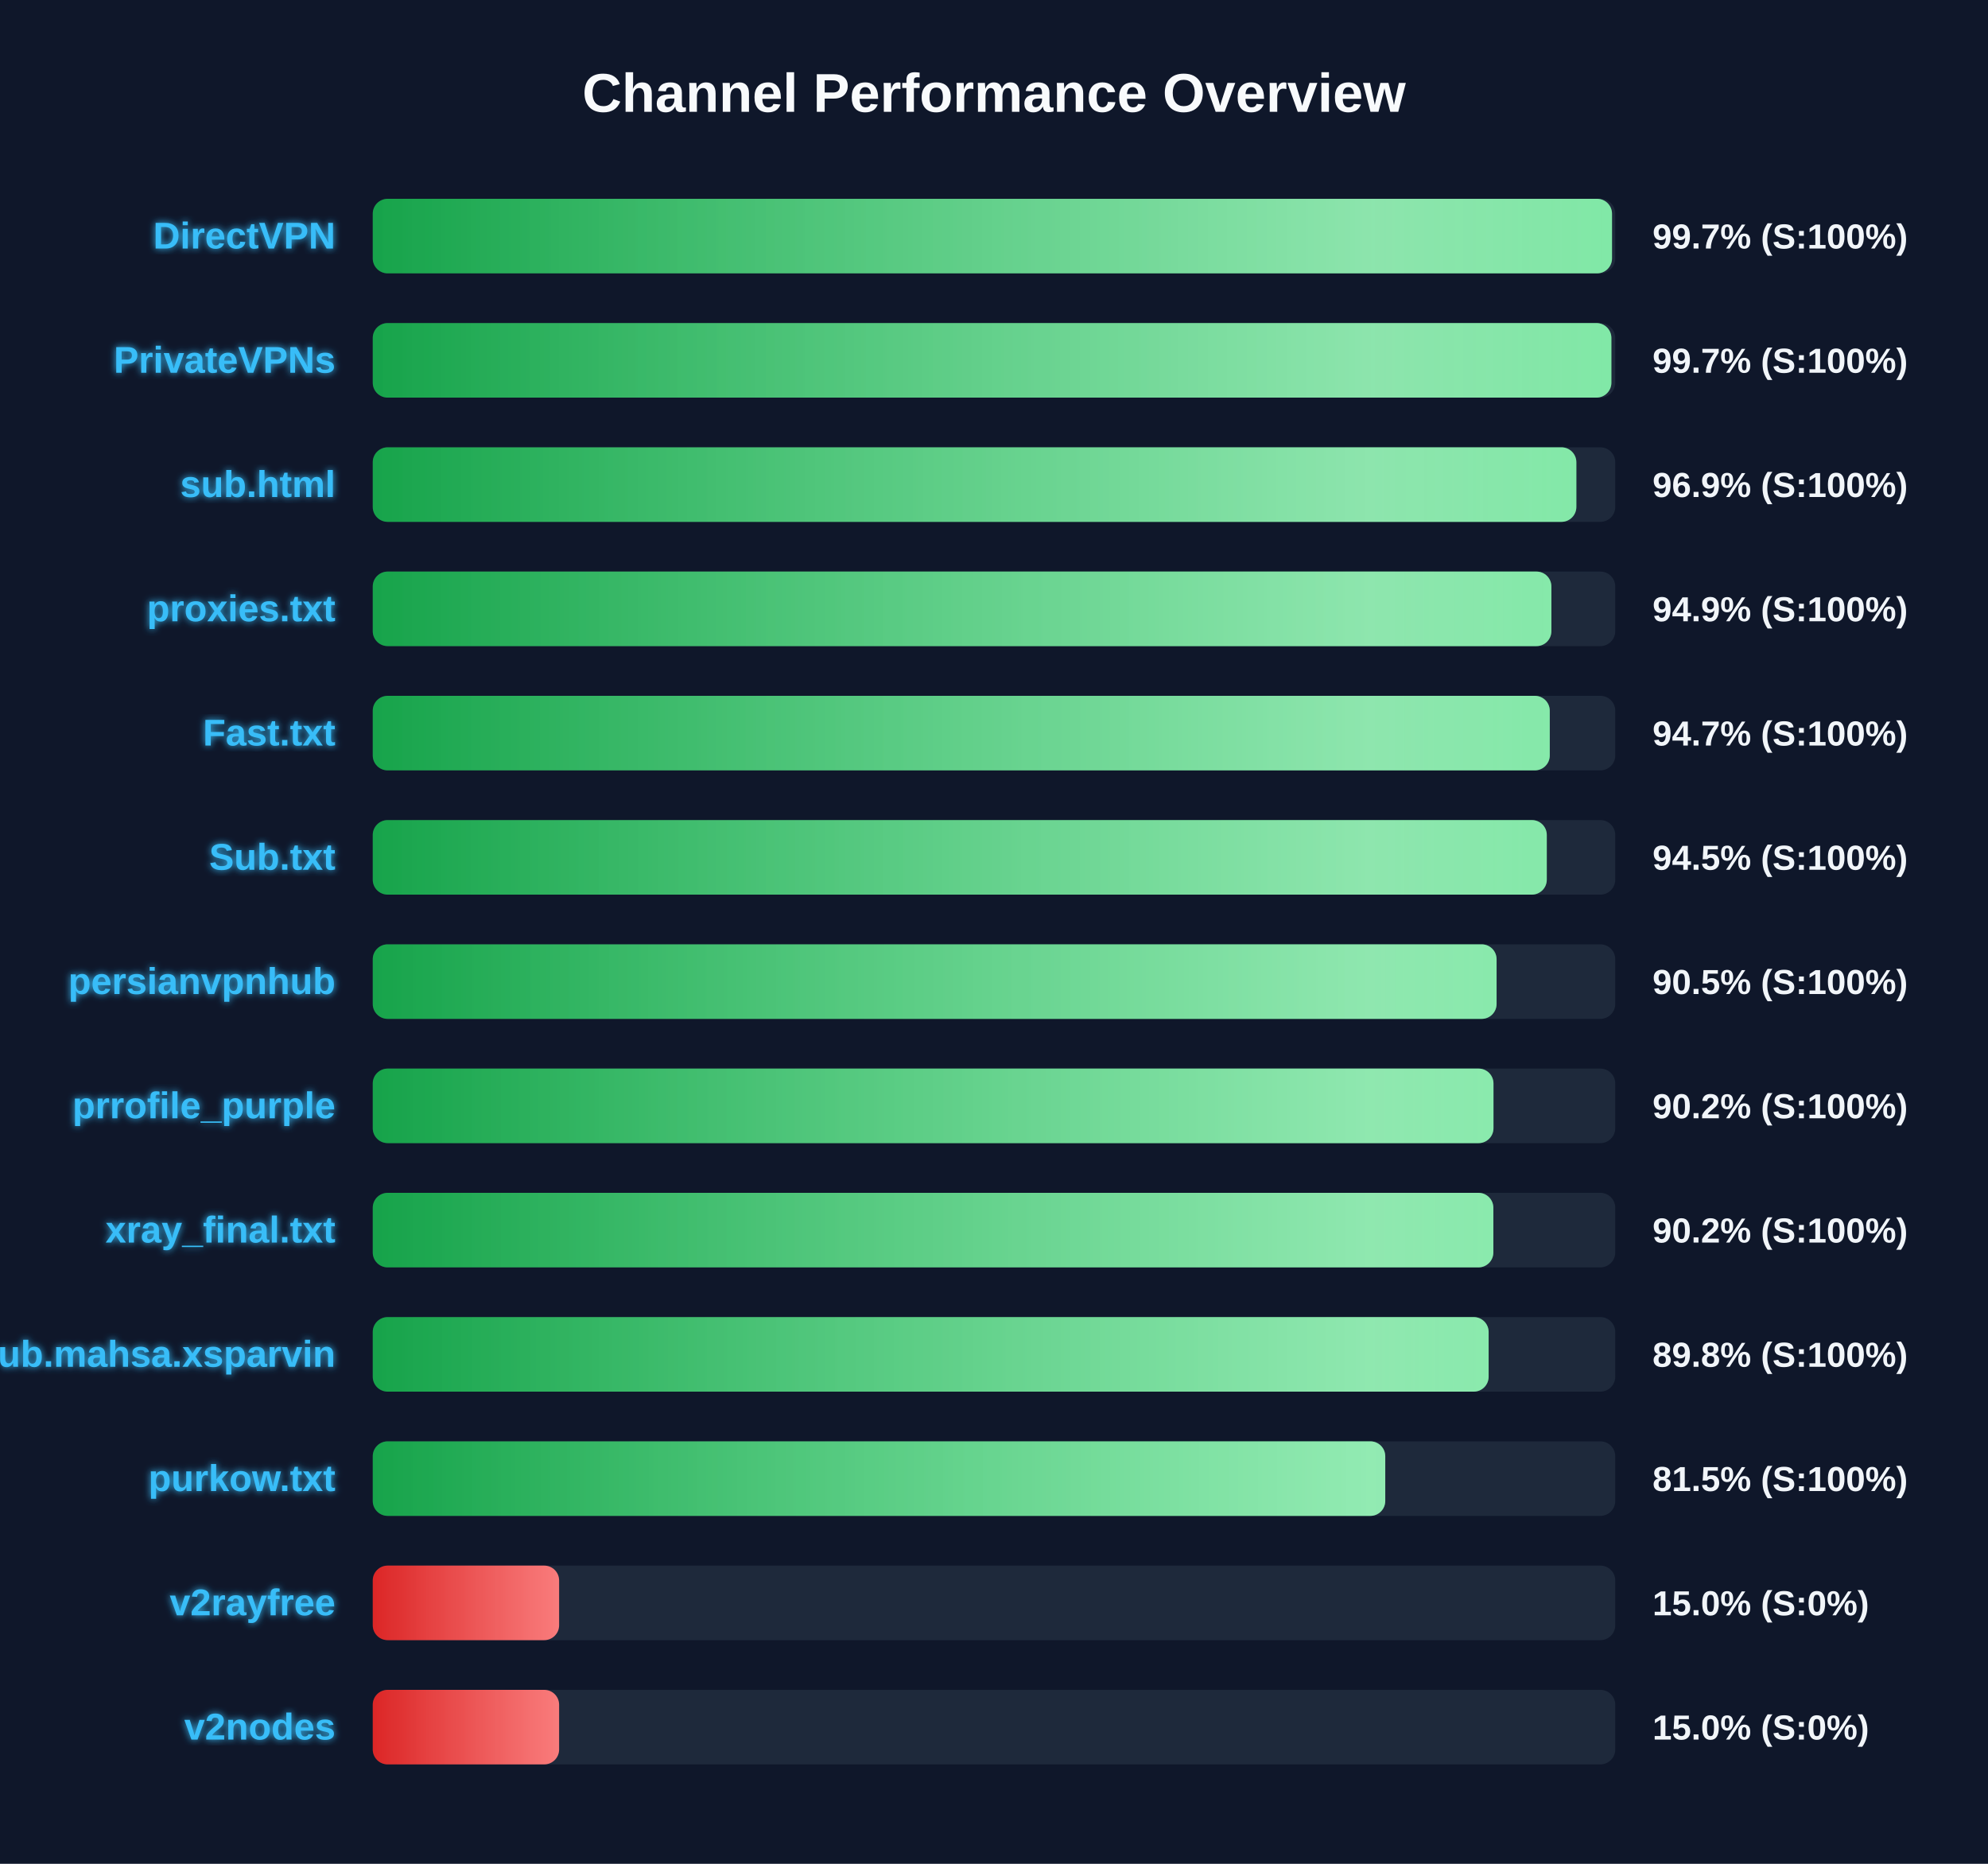
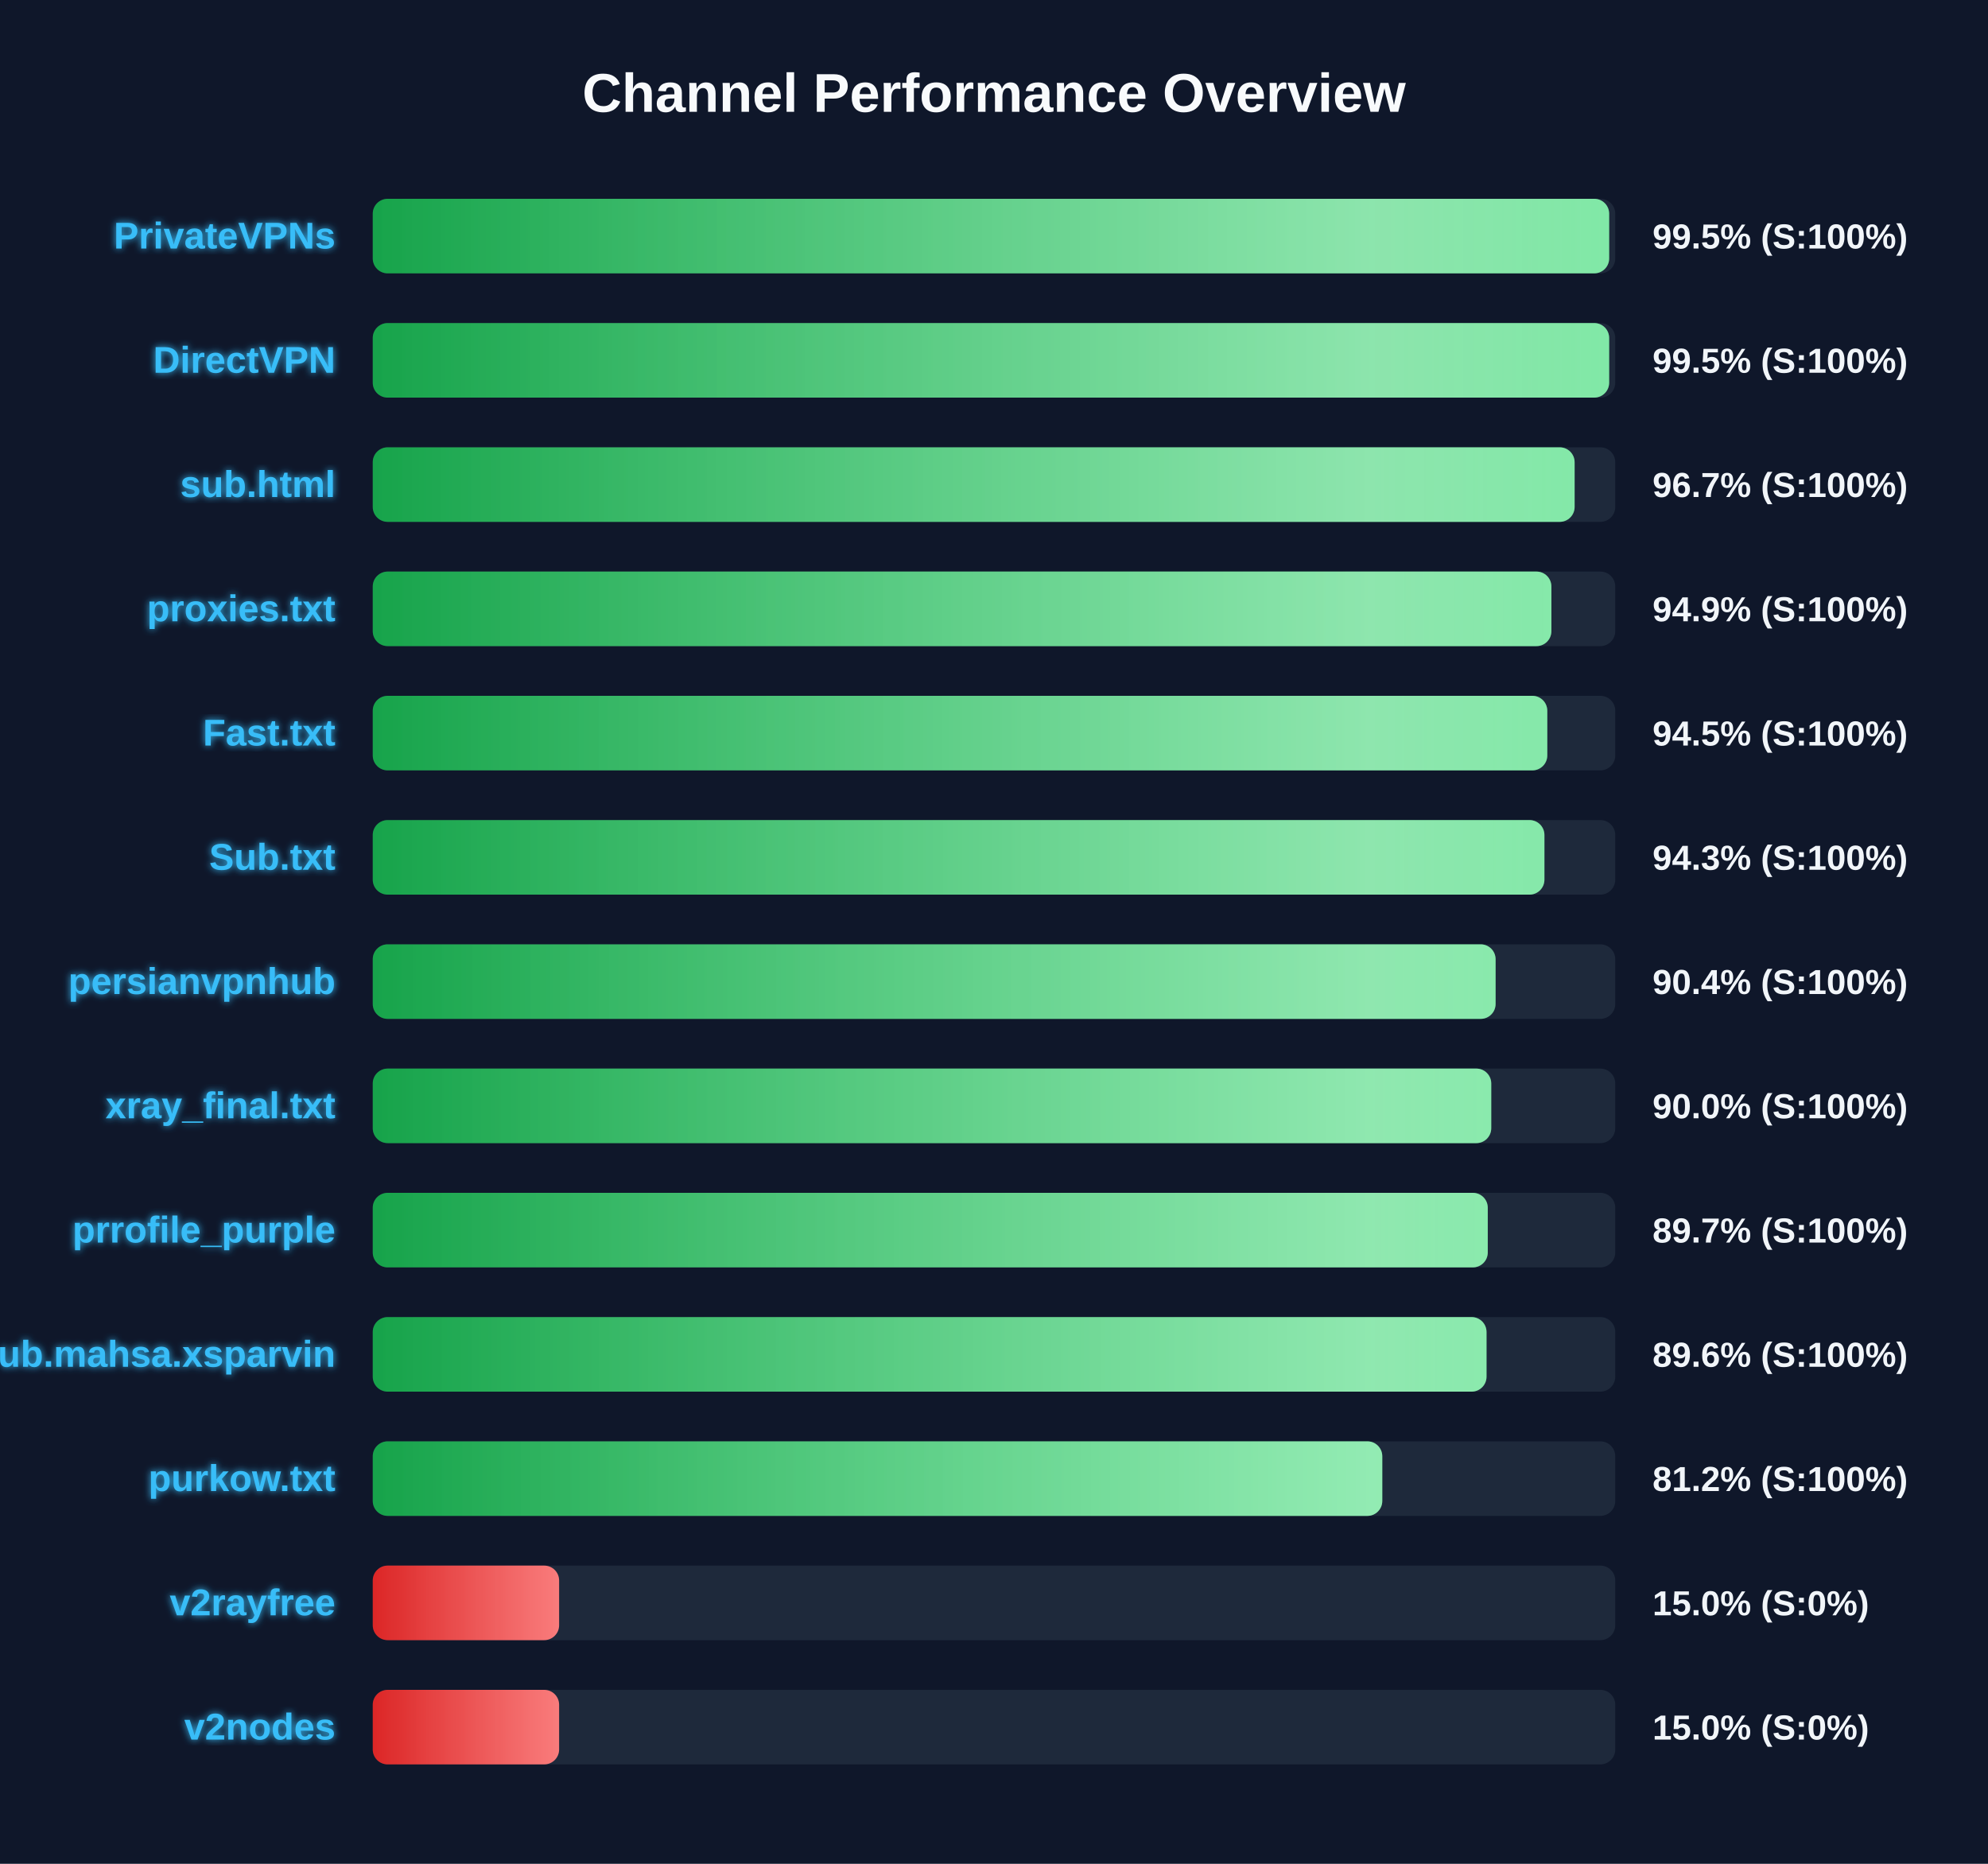
<svg xmlns="http://www.w3.org/2000/svg" width="800" height="750" version="1.1">
  <defs>
    <linearGradient id="grad-green" x1="0%" y1="0%" x2="100%" y2="0%">
      <stop offset="0%" stop-color="#16a34a" />
      <stop offset="100%" stop-color="#4ade80" />
    </linearGradient>
    <linearGradient id="grad-yellow" x1="0%" y1="0%" x2="100%" y2="0%">
      <stop offset="0%" stop-color="#ca8a04" />
      <stop offset="100%" stop-color="#fde047" />
    </linearGradient>
    <linearGradient id="grad-red" x1="0%" y1="0%" x2="100%" y2="0%">
      <stop offset="0%" stop-color="#dc2626" />
      <stop offset="100%" stop-color="#f87171" />
    </linearGradient>
    <linearGradient id="shimmer" x1="0%" y1="0%" x2="100%" y2="0%">
      <stop offset="0%" stop-color="rgba(255,255,255,0)" />
      <stop offset="50%" stop-color="rgba(255,255,255,0.4)" />
      <stop offset="100%" stop-color="rgba(255,255,255,0)" />
    </linearGradient>
    <filter id="glow" x="-20%" y="-20%" width="140%" height="140%">
      <feGaussianBlur stdDeviation="1.5" result="blur" />
      <feComposite in="SourceGraphic" in2="blur" operator="over" />
    </filter>
  </defs>
  <style>
        .bg-rect { fill: #0f172a; }
        .title { font: bold 22px 'Segoe UI', Arial, sans-serif; fill: #f8fafc; }
        .row { font: bold 15px 'Segoe UI', Arial, sans-serif; fill: #38bdf8; filter: url(#glow); }
        .score { font: bold 14px 'Segoe UI', Arial, sans-serif; fill: #f1f5f9; }
        @keyframes shimmer-anim {
            0% { transform: translateX(-100%); }
            100% { transform: translateX(200%); }
        }
        .shimmer-rect {
            animation: shimmer-anim 2.5s infinite linear;
        }
    </style>
  <rect width="100%" height="100%" class="bg-rect" />
  <text x="400" y="45" text-anchor="middle" class="title">Channel Performance Overview</text>
  <rect x="150" y="80" width="500" height="30" fill="#1e293b" rx="6" />
  <clipPath id="clip-0">
-     <rect x="150" y="80" width="498.7" height="30" rx="6" />
+     <rect x="150" y="80" width="497.55" height="30" rx="6" />
  </clipPath>
-   <rect x="150" y="80" width="498.7" height="30" fill="url(#grad-green)" rx="6" />
+   <rect x="150" y="80" width="497.55" height="30" fill="url(#grad-green)" rx="6" />
  <g clip-path="url(#clip-0)">
    <rect x="150" y="80" width="100%" height="30" fill="url(#shimmer)" class="shimmer-rect" />
  </g>
-   <text x="135" y="100" text-anchor="end" class="row">DirectVPN</text>
-   <text x="665" y="100" text-anchor="start" class="score">99.7% (S:100%)</text>
+   <text x="135" y="100" text-anchor="end" class="row">PrivateVPNs</text>
+   <text x="665" y="100" text-anchor="start" class="score">99.5% (S:100%)</text>
  <rect x="150" y="130" width="500" height="30" fill="#1e293b" rx="6" />
  <clipPath id="clip-1">
-     <rect x="150" y="130" width="498.45" height="30" rx="6" />
+     <rect x="150" y="130" width="497.55" height="30" rx="6" />
  </clipPath>
-   <rect x="150" y="130" width="498.45" height="30" fill="url(#grad-green)" rx="6" />
+   <rect x="150" y="130" width="497.55" height="30" fill="url(#grad-green)" rx="6" />
  <g clip-path="url(#clip-1)">
    <rect x="150" y="130" width="100%" height="30" fill="url(#shimmer)" class="shimmer-rect" />
  </g>
-   <text x="135" y="150" text-anchor="end" class="row">PrivateVPNs</text>
-   <text x="665" y="150" text-anchor="start" class="score">99.7% (S:100%)</text>
+   <text x="135" y="150" text-anchor="end" class="row">DirectVPN</text>
+   <text x="665" y="150" text-anchor="start" class="score">99.5% (S:100%)</text>
  <rect x="150" y="180" width="500" height="30" fill="#1e293b" rx="6" />
  <clipPath id="clip-2">
-     <rect x="150" y="180" width="484.35" height="30" rx="6" />
+     <rect x="150" y="180" width="483.65" height="30" rx="6" />
  </clipPath>
-   <rect x="150" y="180" width="484.35" height="30" fill="url(#grad-green)" rx="6" />
+   <rect x="150" y="180" width="483.65" height="30" fill="url(#grad-green)" rx="6" />
  <g clip-path="url(#clip-2)">
    <rect x="150" y="180" width="100%" height="30" fill="url(#shimmer)" class="shimmer-rect" />
  </g>
  <text x="135" y="200" text-anchor="end" class="row">sub.html</text>
-   <text x="665" y="200" text-anchor="start" class="score">96.9% (S:100%)</text>
+   <text x="665" y="200" text-anchor="start" class="score">96.7% (S:100%)</text>
  <rect x="150" y="230" width="500" height="30" fill="#1e293b" rx="6" />
  <clipPath id="clip-3">
    <rect x="150" y="230" width="474.3" height="30" rx="6" />
  </clipPath>
  <rect x="150" y="230" width="474.3" height="30" fill="url(#grad-green)" rx="6" />
  <g clip-path="url(#clip-3)">
    <rect x="150" y="230" width="100%" height="30" fill="url(#shimmer)" class="shimmer-rect" />
  </g>
  <text x="135" y="250" text-anchor="end" class="row">proxies.txt</text>
  <text x="665" y="250" text-anchor="start" class="score">94.9% (S:100%)</text>
  <rect x="150" y="280" width="500" height="30" fill="#1e293b" rx="6" />
  <clipPath id="clip-4">
-     <rect x="150" y="280" width="473.65" height="30" rx="6" />
+     <rect x="150" y="280" width="472.65" height="30" rx="6" />
  </clipPath>
-   <rect x="150" y="280" width="473.65" height="30" fill="url(#grad-green)" rx="6" />
+   <rect x="150" y="280" width="472.65" height="30" fill="url(#grad-green)" rx="6" />
  <g clip-path="url(#clip-4)">
    <rect x="150" y="280" width="100%" height="30" fill="url(#shimmer)" class="shimmer-rect" />
  </g>
  <text x="135" y="300" text-anchor="end" class="row">Fast.txt</text>
-   <text x="665" y="300" text-anchor="start" class="score">94.7% (S:100%)</text>
+   <text x="665" y="300" text-anchor="start" class="score">94.5% (S:100%)</text>
  <rect x="150" y="330" width="500" height="30" fill="#1e293b" rx="6" />
  <clipPath id="clip-5">
-     <rect x="150" y="330" width="472.45" height="30" rx="6" />
+     <rect x="150" y="330" width="471.5" height="30" rx="6" />
  </clipPath>
-   <rect x="150" y="330" width="472.45" height="30" fill="url(#grad-green)" rx="6" />
+   <rect x="150" y="330" width="471.5" height="30" fill="url(#grad-green)" rx="6" />
  <g clip-path="url(#clip-5)">
    <rect x="150" y="330" width="100%" height="30" fill="url(#shimmer)" class="shimmer-rect" />
  </g>
  <text x="135" y="350" text-anchor="end" class="row">Sub.txt</text>
-   <text x="665" y="350" text-anchor="start" class="score">94.5% (S:100%)</text>
+   <text x="665" y="350" text-anchor="start" class="score">94.3% (S:100%)</text>
  <rect x="150" y="380" width="500" height="30" fill="#1e293b" rx="6" />
  <clipPath id="clip-6">
-     <rect x="150" y="380" width="452.25" height="30" rx="6" />
+     <rect x="150" y="380" width="451.85" height="30" rx="6" />
  </clipPath>
-   <rect x="150" y="380" width="452.25" height="30" fill="url(#grad-green)" rx="6" />
+   <rect x="150" y="380" width="451.85" height="30" fill="url(#grad-green)" rx="6" />
  <g clip-path="url(#clip-6)">
    <rect x="150" y="380" width="100%" height="30" fill="url(#shimmer)" class="shimmer-rect" />
  </g>
  <text x="135" y="400" text-anchor="end" class="row">persianvpnhub</text>
-   <text x="665" y="400" text-anchor="start" class="score">90.5% (S:100%)</text>
+   <text x="665" y="400" text-anchor="start" class="score">90.4% (S:100%)</text>
  <rect x="150" y="430" width="500" height="30" fill="#1e293b" rx="6" />
  <clipPath id="clip-7">
-     <rect x="150" y="430" width="451.0" height="30" rx="6" />
+     <rect x="150" y="430" width="450.1" height="30" rx="6" />
  </clipPath>
-   <rect x="150" y="430" width="451.0" height="30" fill="url(#grad-green)" rx="6" />
+   <rect x="150" y="430" width="450.1" height="30" fill="url(#grad-green)" rx="6" />
  <g clip-path="url(#clip-7)">
    <rect x="150" y="430" width="100%" height="30" fill="url(#shimmer)" class="shimmer-rect" />
  </g>
-   <text x="135" y="450" text-anchor="end" class="row">prrofile_purple</text>
-   <text x="665" y="450" text-anchor="start" class="score">90.2% (S:100%)</text>
+   <text x="135" y="450" text-anchor="end" class="row">xray_final.txt</text>
+   <text x="665" y="450" text-anchor="start" class="score">90.0% (S:100%)</text>
  <rect x="150" y="480" width="500" height="30" fill="#1e293b" rx="6" />
  <clipPath id="clip-8">
-     <rect x="150" y="480" width="450.95" height="30" rx="6" />
+     <rect x="150" y="480" width="448.7" height="30" rx="6" />
  </clipPath>
-   <rect x="150" y="480" width="450.95" height="30" fill="url(#grad-green)" rx="6" />
+   <rect x="150" y="480" width="448.7" height="30" fill="url(#grad-green)" rx="6" />
  <g clip-path="url(#clip-8)">
    <rect x="150" y="480" width="100%" height="30" fill="url(#shimmer)" class="shimmer-rect" />
  </g>
-   <text x="135" y="500" text-anchor="end" class="row">xray_final.txt</text>
-   <text x="665" y="500" text-anchor="start" class="score">90.2% (S:100%)</text>
+   <text x="135" y="500" text-anchor="end" class="row">prrofile_purple</text>
+   <text x="665" y="500" text-anchor="start" class="score">89.7% (S:100%)</text>
  <rect x="150" y="530" width="500" height="30" fill="#1e293b" rx="6" />
  <clipPath id="clip-9">
-     <rect x="150" y="530" width="449.05" height="30" rx="6" />
+     <rect x="150" y="530" width="448.2" height="30" rx="6" />
  </clipPath>
-   <rect x="150" y="530" width="449.05" height="30" fill="url(#grad-green)" rx="6" />
+   <rect x="150" y="530" width="448.2" height="30" fill="url(#grad-green)" rx="6" />
  <g clip-path="url(#clip-9)">
    <rect x="150" y="530" width="100%" height="30" fill="url(#shimmer)" class="shimmer-rect" />
  </g>
  <text x="135" y="550" text-anchor="end" class="row">Sub.mahsa.xsparvin</text>
-   <text x="665" y="550" text-anchor="start" class="score">89.8% (S:100%)</text>
+   <text x="665" y="550" text-anchor="start" class="score">89.6% (S:100%)</text>
  <rect x="150" y="580" width="500" height="30" fill="#1e293b" rx="6" />
  <clipPath id="clip-10">
-     <rect x="150" y="580" width="407.45" height="30" rx="6" />
+     <rect x="150" y="580" width="406.25" height="30" rx="6" />
  </clipPath>
-   <rect x="150" y="580" width="407.45" height="30" fill="url(#grad-green)" rx="6" />
+   <rect x="150" y="580" width="406.25" height="30" fill="url(#grad-green)" rx="6" />
  <g clip-path="url(#clip-10)">
    <rect x="150" y="580" width="100%" height="30" fill="url(#shimmer)" class="shimmer-rect" />
  </g>
  <text x="135" y="600" text-anchor="end" class="row">purkow.txt</text>
-   <text x="665" y="600" text-anchor="start" class="score">81.5% (S:100%)</text>
+   <text x="665" y="600" text-anchor="start" class="score">81.2% (S:100%)</text>
  <rect x="150" y="630" width="500" height="30" fill="#1e293b" rx="6" />
  <clipPath id="clip-11">
    <rect x="150" y="630" width="75.0" height="30" rx="6" />
  </clipPath>
  <rect x="150" y="630" width="75.0" height="30" fill="url(#grad-red)" rx="6" />
  <g clip-path="url(#clip-11)">
    <rect x="150" y="630" width="100%" height="30" fill="url(#shimmer)" class="shimmer-rect" />
  </g>
  <text x="135" y="650" text-anchor="end" class="row">v2rayfree</text>
  <text x="665" y="650" text-anchor="start" class="score">15.0% (S:0%)</text>
  <rect x="150" y="680" width="500" height="30" fill="#1e293b" rx="6" />
  <clipPath id="clip-12">
    <rect x="150" y="680" width="75.0" height="30" rx="6" />
  </clipPath>
  <rect x="150" y="680" width="75.0" height="30" fill="url(#grad-red)" rx="6" />
  <g clip-path="url(#clip-12)">
    <rect x="150" y="680" width="100%" height="30" fill="url(#shimmer)" class="shimmer-rect" />
  </g>
  <text x="135" y="700" text-anchor="end" class="row">v2nodes</text>
  <text x="665" y="700" text-anchor="start" class="score">15.0% (S:0%)</text>
</svg>
